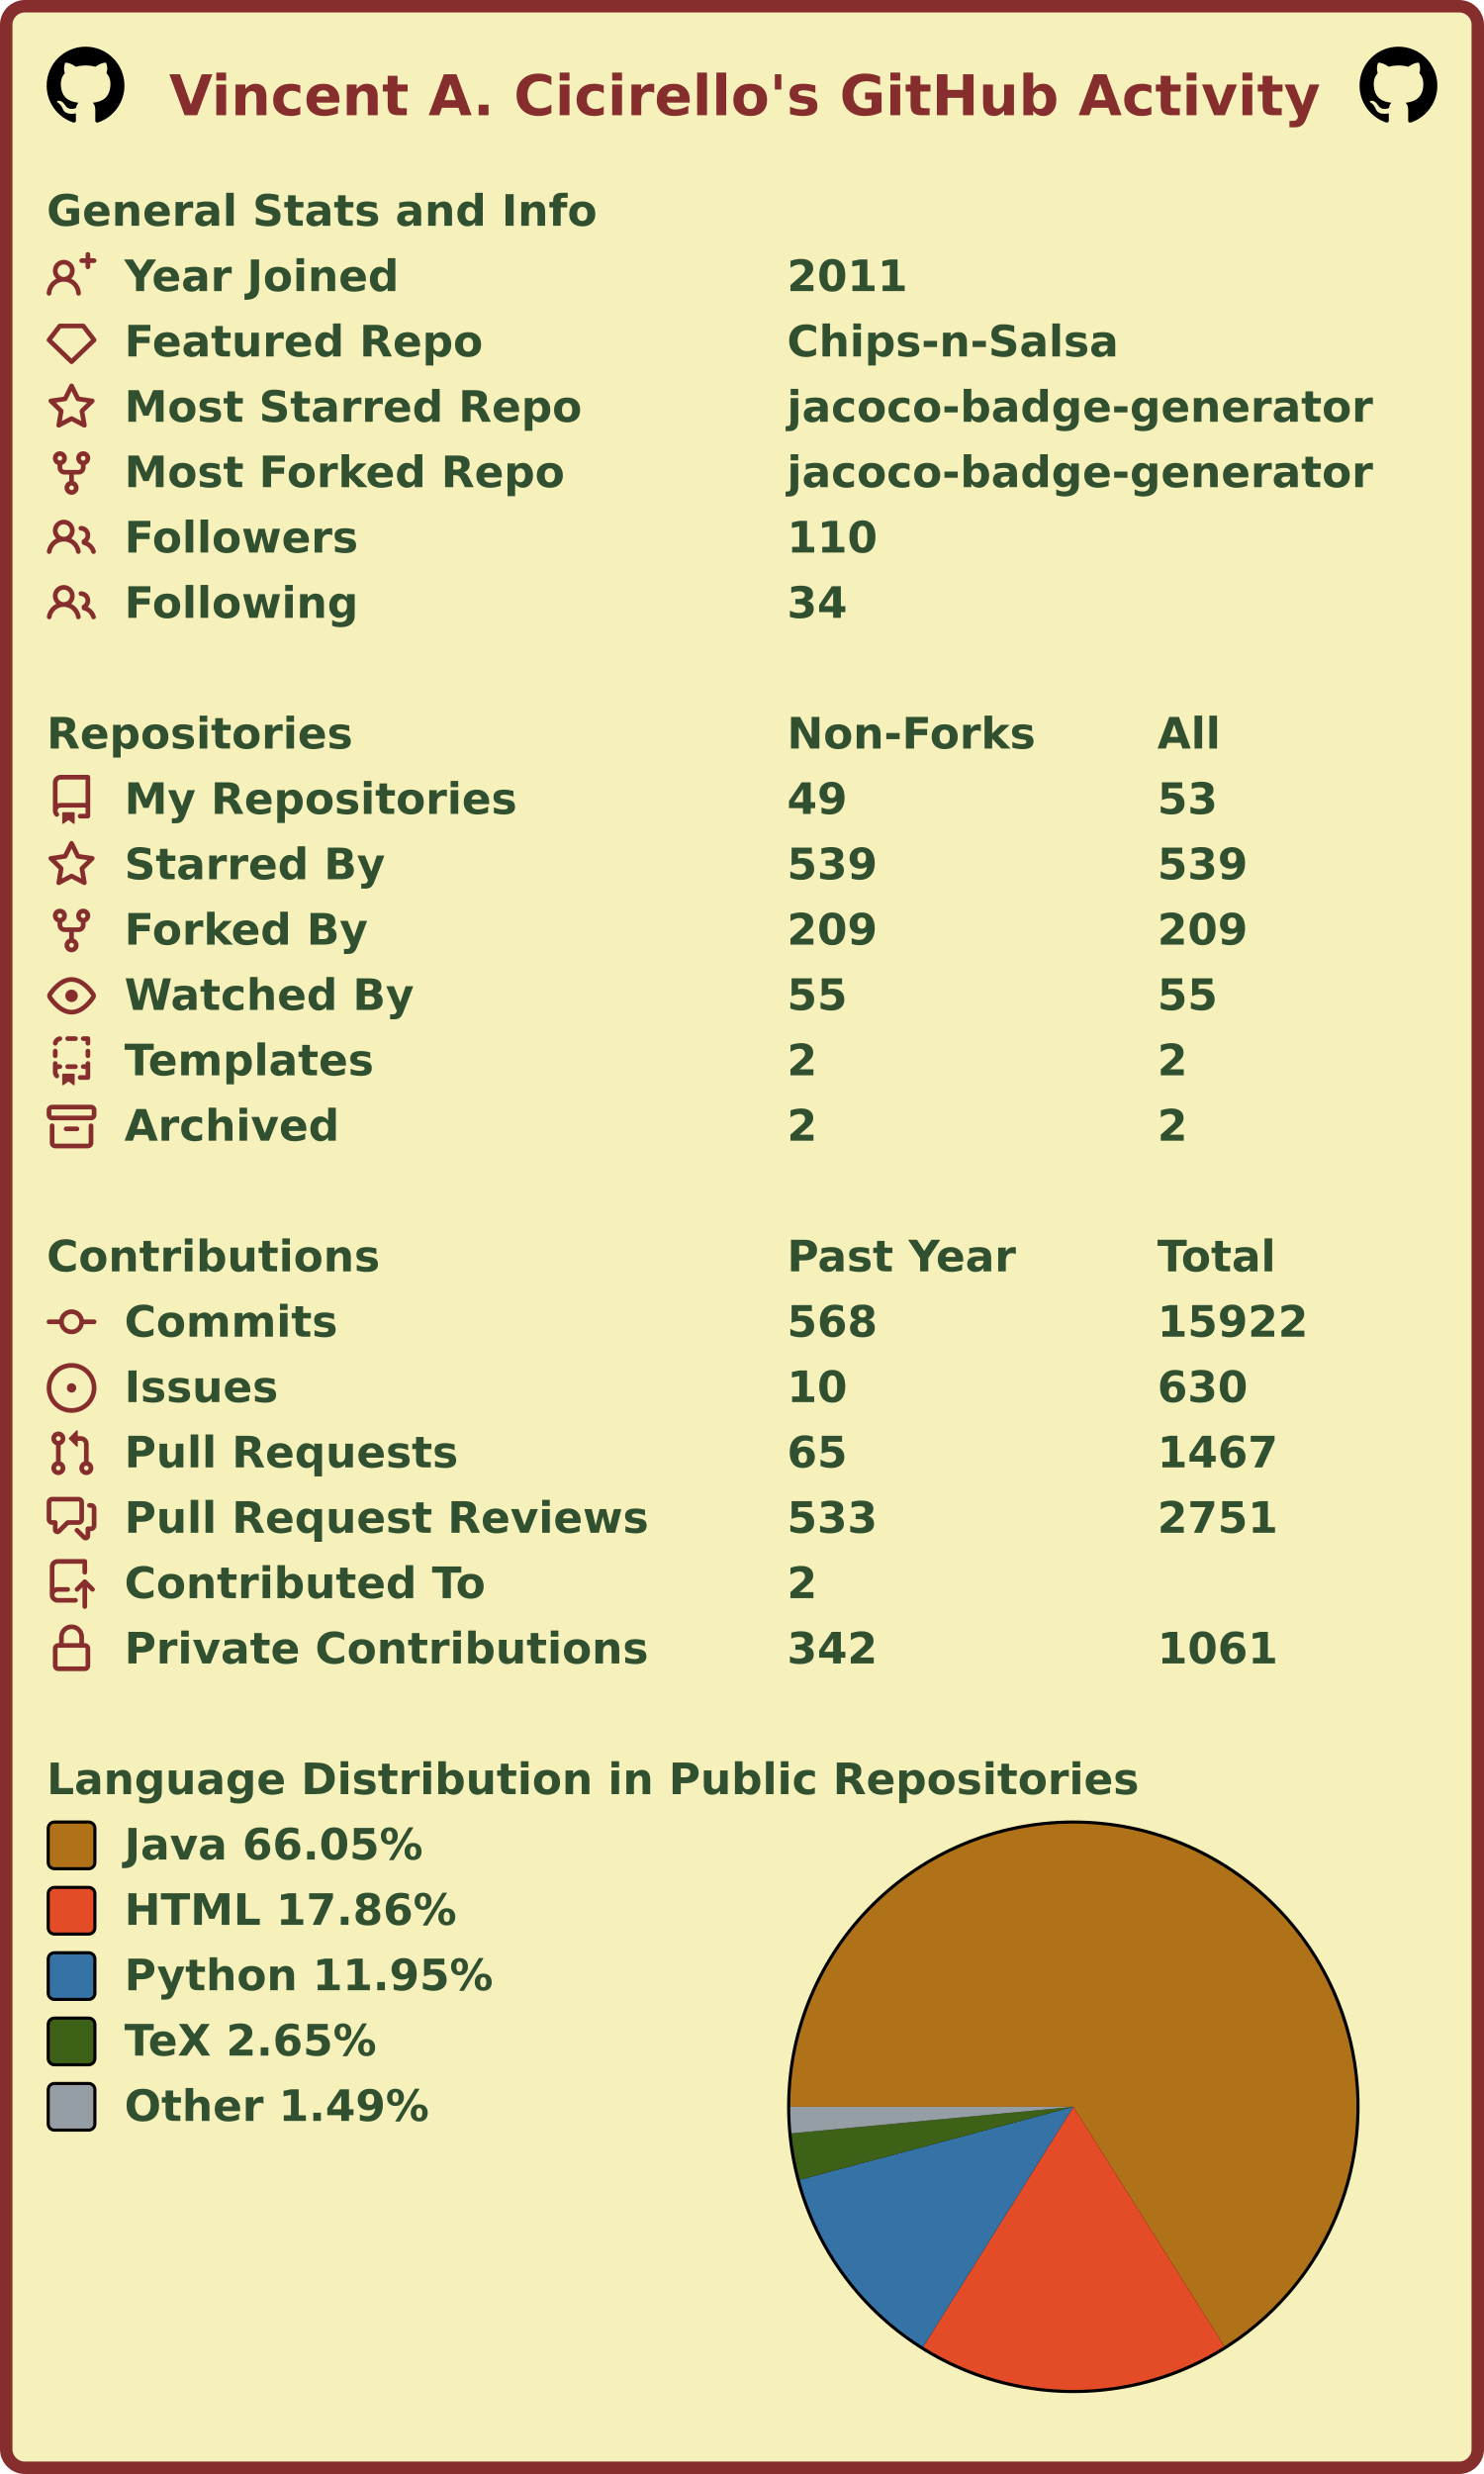
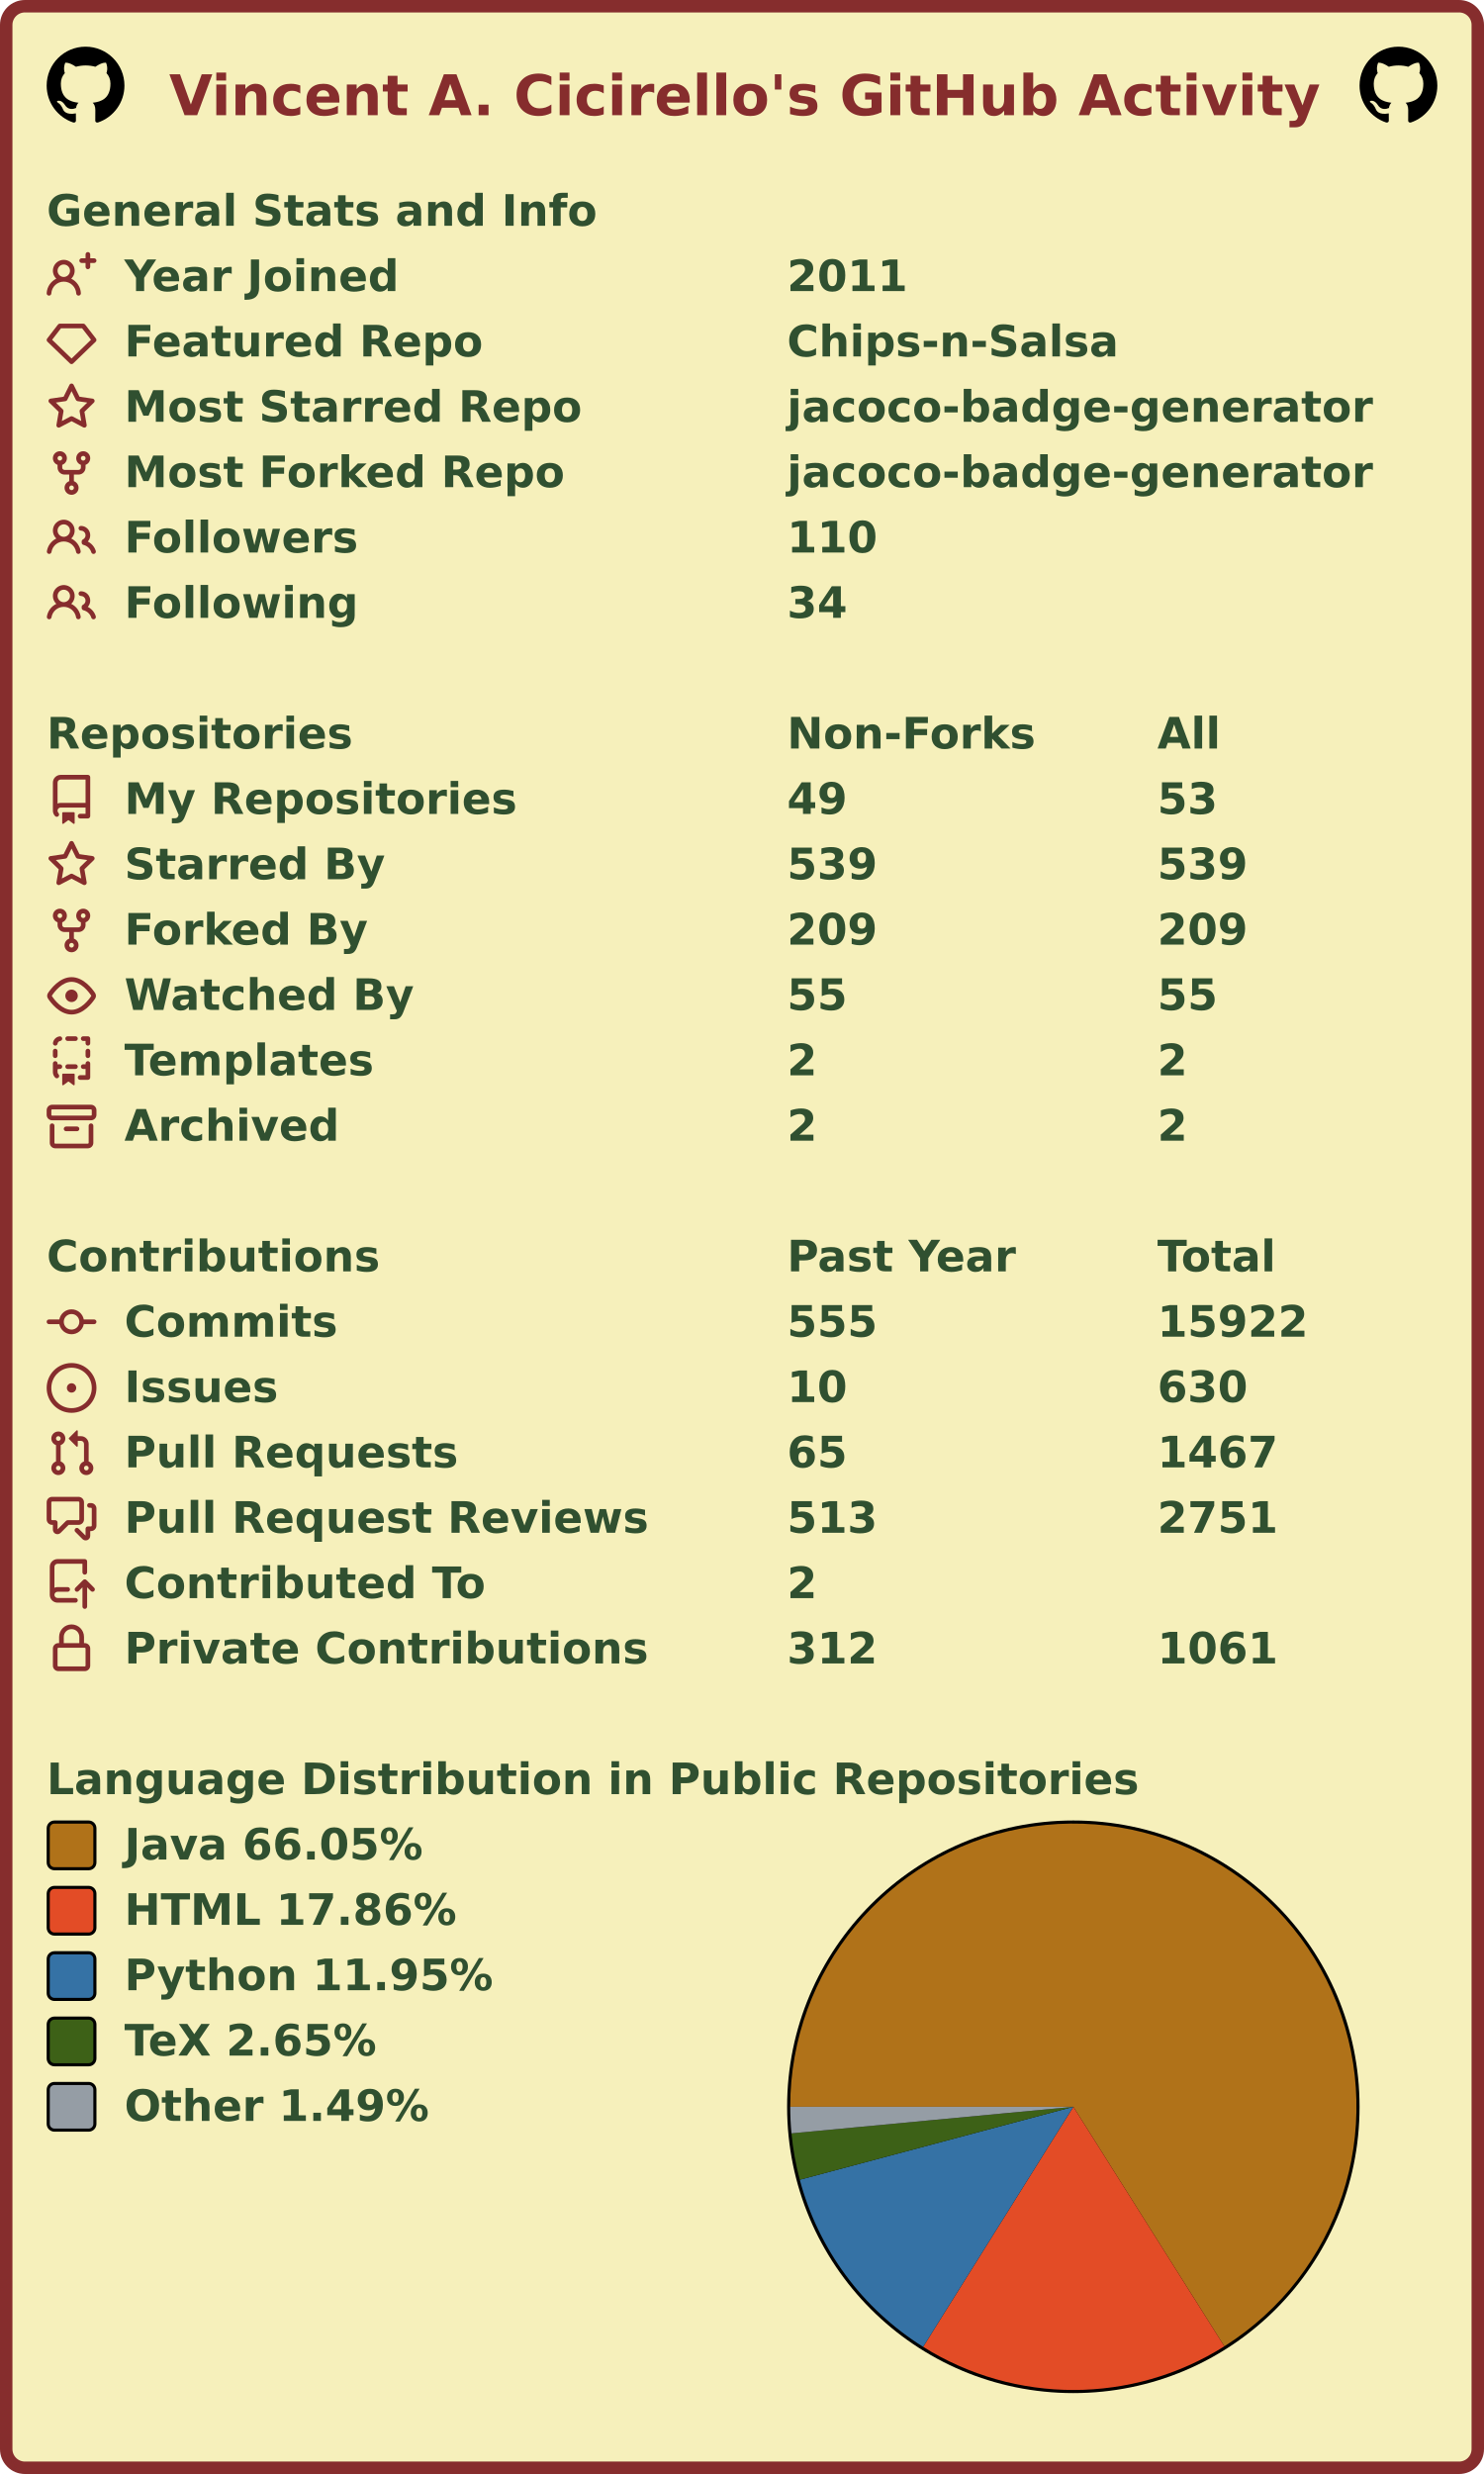
<svg xmlns="http://www.w3.org/2000/svg" width="477" height="795" viewBox="0 0 477 795" lang="en" xml:lang="en">
  <rect x="2" y="2" stroke-width="4" rx="6" width="473" height="791" stroke="#862d2d" fill="#f6f0bb" />
  <g font-weight="600" font-size="110pt" font-family="Verdana,Geneva,DejaVu Sans,sans-serif" text-rendering="geometricPrecision">
    <text x="442" y="301" lengthAdjust="spacingAndGlyphs" textLength="2985" transform="scale(0.123)" fill="#862d2d">Vincent A. Cicirello's GitHub Activity</text>
    <svg x="15" y="15" width="25" height="25" viewBox="0 0 16 16">
      <path fill="#000000" fill-rule="evenodd" d="M8 0C3.58 0 0 3.58 0 8c0 3.54 2.29 6.53 5.47 7.59.4.07.55-.17.55-.38 0-.19-.01-.82-.01-1.49-2.01.37-2.53-.49-2.69-.94-.09-.23-.48-.94-.82-1.13-.28-.15-.68-.52-.01-.53.63-.01 1.08.58 1.23.82.72 1.21 1.87.87 2.33.66.07-.52.28-.87.51-1.07-1.78-.2-3.64-.89-3.64-3.95 0-.87.31-1.59.82-2.15-.08-.2-.36-1.02.08-2.12 0 0 .67-.21 2.2.82.64-.18 1.32-.27 2-.27.68 0 1.36.09 2 .27 1.53-1.04 2.2-.82 2.2-.82.44 1.1.16 1.92.08 2.12.51.56.82 1.27.82 2.15 0 3.07-1.87 3.75-3.65 3.95.29.25.54.73.54 1.48 0 1.07-.01 1.93-.01 2.2 0 .21.15.46.55.38A8.013 8.013 0 0016 8c0-4.42-3.58-8-8-8z" />
    </svg>
    <svg x="437" y="15" width="25" height="25" viewBox="0 0 16 16">
      <path fill="#000000" fill-rule="evenodd" d="M8 0C3.58 0 0 3.58 0 8c0 3.54 2.29 6.53 5.47 7.59.4.07.55-.17.55-.38 0-.19-.01-.82-.01-1.49-2.01.37-2.53-.49-2.69-.94-.09-.23-.48-.94-.82-1.13-.28-.15-.68-.52-.01-.53.63-.01 1.08.58 1.23.82.72 1.21 1.87.87 2.33.66.07-.52.28-.87.51-1.07-1.78-.2-3.64-.89-3.64-3.95 0-.87.31-1.59.82-2.15-.08-.2-.36-1.02.08-2.12 0 0 .67-.21 2.2.82.64-.18 1.32-.27 2-.27.68 0 1.36.09 2 .27 1.53-1.04 2.2-.82 2.2-.82.44 1.1.16 1.92.08 2.12.51.56.82 1.27.82 2.15 0 3.07-1.87 3.75-3.65 3.95.29.25.54.73.54 1.48 0 1.07-.01 1.93-.01 2.2 0 .21.15.46.55.38A8.013 8.013 0 0016 8c0-4.42-3.58-8-8-8z" />
    </svg>
    <g transform="translate(0, 60)" fill="#305030">
      <g transform="translate(15, 0)">
        <g transform="scale(0.095)">
          <text x="0" y="132" textLength="1851" lengthAdjust="spacingAndGlyphs">General Stats and Info</text>
        </g>
      </g>
      <g transform="translate(15, 21)">
        <path fill="#862d2d" fill-rule="evenodd" d="M13.25 0a.75.75 0 01.75.75V2h1.25a.75.75 0 010 1.5H14v1.25a.75.75 0 01-1.5 0V3.5h-1.25a.75.75 0 010-1.5h1.25V.75a.75.75 0 01.75-.75zM5.5 4a2 2 0 100 4 2 2 0 000-4zm2.4 4.548a3.5 3.5 0 10-4.799 0 5.527 5.527 0 00-3.1 4.66.75.75 0 101.498.085A4.01 4.01 0 015.5 9.5a4.01 4.01 0 014.001 3.793.75.75 0 101.498-.086 5.527 5.527 0 00-3.1-4.659z" />
        <g transform="scale(0.095)">
          <text lengthAdjust="spacingAndGlyphs" textLength="932" x="263" y="132">Year Joined</text>
          <text lengthAdjust="spacingAndGlyphs" textLength="420" x="2505" y="132">2011</text>
        </g>
      </g>
      <g transform="translate(15, 42)">
        <path fill="#862d2d" fill-rule="evenodd" d="M3.637 2.291A.75.75 0 014.23 2h7.54a.75.75 0 01.593.291l3.48 4.5a.75.75 0 01-.072.999l-7.25 7a.75.75 0 01-1.042 0l-7.25-7a.75.75 0 01-.072-.999l3.48-4.5zM4.598 3.5L1.754 7.177 8 13.207l6.246-6.03L11.402 3.5H4.598z" />
        <g transform="scale(0.095)">
          <text lengthAdjust="spacingAndGlyphs" textLength="1215" x="263" y="132">Featured Repo</text>
          <text lengthAdjust="spacingAndGlyphs" textLength="1120" x="2505" y="132">Chips-n-Salsa</text>
        </g>
      </g>
      <g transform="translate(15, 63)">
        <path fill="#862d2d" fill-rule="evenodd" d="M8 .25a.75.75 0 01.673.418l1.882 3.815 4.21.612a.75.75 0 01.416 1.279l-3.046 2.97.719 4.192a.75.75 0 01-1.088.791L8 12.347l-3.766 1.98a.75.75 0 01-1.088-.79l.72-4.194L.818 6.374a.75.75 0 01.416-1.28l4.21-.611L7.327.668A.75.75 0 018 .25zm0 2.445L6.615 5.5a.75.75 0 01-.564.41l-3.097.45 2.24 2.184a.75.75 0 01.216.664l-.528 3.084 2.769-1.456a.75.75 0 01.698 0l2.77 1.456-.53-3.084a.75.75 0 01.216-.664l2.24-2.183-3.096-.45a.75.75 0 01-.564-.41L8 2.694v.001z" />
        <g transform="scale(0.095)">
          <text lengthAdjust="spacingAndGlyphs" textLength="1532" x="263" y="132">Most Starred Repo</text>
          <text lengthAdjust="spacingAndGlyphs" textLength="1986" x="2505" y="132">jacoco-badge-generator</text>
        </g>
      </g>
      <g transform="translate(15, 84)">
        <path fill="#862d2d" fill-rule="evenodd" d="M5 3.25a.75.75 0 11-1.5 0 .75.75 0 011.5 0zm0 2.122a2.25 2.25 0 10-1.5 0v.878A2.25 2.25 0 005.75 8.5h1.5v2.128a2.251 2.251 0 101.5 0V8.5h1.5a2.25 2.25 0 002.25-2.25v-.878a2.25 2.25 0 10-1.5 0v.878a.75.75 0 01-.75.75h-4.5A.75.75 0 015 6.25v-.878zm3.75 7.378a.75.75 0 11-1.5 0 .75.75 0 011.5 0zm3-8.75a.75.75 0 100-1.5.75.75 0 000 1.5z" />
        <g transform="scale(0.095)">
          <text lengthAdjust="spacingAndGlyphs" textLength="1485" x="263" y="132">Most Forked Repo</text>
          <text lengthAdjust="spacingAndGlyphs" textLength="1986" x="2505" y="132">jacoco-badge-generator</text>
        </g>
      </g>
      <g transform="translate(15, 105)">
        <path fill="#862d2d" fill-rule="evenodd" d="M5.5 3.5a2 2 0 100 4 2 2 0 000-4zM2 5.5a3.5 3.5 0 115.898 2.549 5.507 5.507 0 013.034 4.084.75.75 0 11-1.482.235 4.001 4.001 0 00-7.9 0 .75.75 0 01-1.482-.236A5.507 5.507 0 013.102 8.05 3.49 3.49 0 012 5.5zM11 4a.75.75 0 100 1.5 1.5 1.5 0 01.666 2.844.75.75 0 00-.416.672v.352a.75.75 0 00.574.73c1.2.289 2.162 1.2 2.522 2.372a.75.75 0 101.434-.44 5.01 5.01 0 00-2.56-3.012A3 3 0 0011 4z" />
        <g transform="scale(0.095)">
          <text lengthAdjust="spacingAndGlyphs" textLength="778" x="263" y="132">Followers</text>
          <text lengthAdjust="spacingAndGlyphs" textLength="315" x="2505" y="132">110</text>
        </g>
      </g>
      <g transform="translate(15, 126)">
        <path fill="#862d2d" fill-rule="evenodd" d="M5.5 3.5a2 2 0 100 4 2 2 0 000-4zM2 5.5a3.5 3.5 0 115.898 2.549 5.507 5.507 0 013.034 4.084.75.75 0 11-1.482.235 4.001 4.001 0 00-7.9 0 .75.75 0 01-1.482-.236A5.507 5.507 0 013.102 8.05 3.49 3.49 0 012 5.5zM11 4a.75.75 0 100 1.5 1.5 1.5 0 01.666 2.844.75.75 0 00-.416.672v.352a.75.75 0 00.574.73c1.2.289 2.162 1.2 2.522 2.372a.75.75 0 101.434-.44 5.01 5.01 0 00-2.56-3.012A3 3 0 0011 4z" />
        <g transform="scale(0.095)">
          <text lengthAdjust="spacingAndGlyphs" textLength="780" x="263" y="132">Following</text>
          <text lengthAdjust="spacingAndGlyphs" textLength="210" x="2505" y="132">34</text>
        </g>
      </g>
    </g>
    <g transform="translate(0, 228)" fill="#305030">
      <g transform="translate(15, 0)">
        <g transform="scale(0.095)">
          <text x="0" y="132" textLength="1020" lengthAdjust="spacingAndGlyphs">Repositories</text>
          <text x="2505" y="132" textLength="832" lengthAdjust="spacingAndGlyphs">Non-Forks</text>
          <text x="3758" y="132" textLength="206" lengthAdjust="spacingAndGlyphs">All</text>
        </g>
      </g>
      <g transform="translate(15, 21)">
        <path fill="#862d2d" fill-rule="evenodd" d="M2 2.5A2.5 2.5 0 014.5 0h8.75a.75.75 0 01.75.75v12.5a.75.75 0 01-.75.75h-2.5a.75.75 0 110-1.5h1.75v-2h-8a1 1 0 00-.714 1.7.75.75 0 01-1.072 1.05A2.495 2.495 0 012 11.5v-9zm10.5-1V9h-8c-.356 0-.694.074-1 .208V2.5a1 1 0 011-1h8zM5 12.25v3.25a.25.25 0 00.4.2l1.45-1.087a.25.25 0 01.3 0L8.6 15.7a.25.25 0 00.4-.2v-3.25a.25.25 0 00-.25-.25h-3.5a.25.25 0 00-.25.25z" />
        <g transform="scale(0.095)">
          <text lengthAdjust="spacingAndGlyphs" textLength="1312" x="263" y="132">My Repositories</text>
          <text lengthAdjust="spacingAndGlyphs" textLength="210" x="2505" y="132">49</text>
          <text lengthAdjust="spacingAndGlyphs" textLength="210" x="3758" y="132">53</text>
        </g>
      </g>
      <g transform="translate(15, 42)">
        <path fill="#862d2d" fill-rule="evenodd" d="M8 .25a.75.75 0 01.673.418l1.882 3.815 4.21.612a.75.75 0 01.416 1.279l-3.046 2.97.719 4.192a.75.75 0 01-1.088.791L8 12.347l-3.766 1.98a.75.75 0 01-1.088-.79l.72-4.194L.818 6.374a.75.75 0 01.416-1.28l4.21-.611L7.327.668A.75.75 0 018 .25zm0 2.445L6.615 5.5a.75.75 0 01-.564.41l-3.097.45 2.24 2.184a.75.75 0 01.216.664l-.528 3.084 2.769-1.456a.75.75 0 01.698 0l2.77 1.456-.53-3.084a.75.75 0 01.216-.664l2.24-2.183-3.096-.45a.75.75 0 01-.564-.41L8 2.694v.001z" />
        <g transform="scale(0.095)">
          <text lengthAdjust="spacingAndGlyphs" textLength="874" x="263" y="132">Starred By</text>
          <text lengthAdjust="spacingAndGlyphs" textLength="315" x="2505" y="132">539</text>
          <text lengthAdjust="spacingAndGlyphs" textLength="315" x="3758" y="132">539</text>
        </g>
      </g>
      <g transform="translate(15, 63)">
        <path fill="#862d2d" fill-rule="evenodd" d="M5 3.25a.75.75 0 11-1.5 0 .75.75 0 011.5 0zm0 2.122a2.25 2.25 0 10-1.5 0v.878A2.25 2.25 0 005.75 8.5h1.5v2.128a2.251 2.251 0 101.5 0V8.5h1.5a2.25 2.25 0 002.25-2.25v-.878a2.25 2.25 0 10-1.5 0v.878a.75.75 0 01-.75.75h-4.5A.75.75 0 015 6.25v-.878zm3.75 7.378a.75.75 0 11-1.5 0 .75.75 0 011.5 0zm3-8.75a.75.75 0 100-1.5.75.75 0 000 1.5z" />
        <g transform="scale(0.095)">
          <text lengthAdjust="spacingAndGlyphs" textLength="828" x="263" y="132">Forked By</text>
          <text lengthAdjust="spacingAndGlyphs" textLength="315" x="2505" y="132">209</text>
          <text lengthAdjust="spacingAndGlyphs" textLength="315" x="3758" y="132">209</text>
        </g>
      </g>
      <g transform="translate(15, 84)">
        <path fill="#862d2d" fill-rule="evenodd" d="M1.679 7.932c.412-.621 1.242-1.75 2.366-2.717C5.175 4.242 6.527 3.5 8 3.5c1.473 0 2.824.742 3.955 1.715 1.124.967 1.954 2.096 2.366 2.717a.119.119 0 010 .136c-.412.621-1.242 1.75-2.366 2.717C10.825 11.758 9.473 12.5 8 12.5c-1.473 0-2.824-.742-3.955-1.715C2.92 9.818 2.09 8.69 1.679 8.068a.119.119 0 010-.136zM8 2c-1.981 0-3.67.992-4.933 2.078C1.797 5.169.88 6.423.43 7.1a1.619 1.619 0 000 1.798c.45.678 1.367 1.932 2.637 3.024C4.329 13.008 6.019 14 8 14c1.981 0 3.67-.992 4.933-2.078 1.27-1.091 2.187-2.345 2.637-3.023a1.619 1.619 0 000-1.798c-.45-.678-1.367-1.932-2.637-3.023C11.671 2.992 9.981 2 8 2zm0 8a2 2 0 100-4 2 2 0 000 4z" />
        <g transform="scale(0.095)">
          <text lengthAdjust="spacingAndGlyphs" textLength="993" x="263" y="132">Watched By</text>
          <text lengthAdjust="spacingAndGlyphs" textLength="210" x="2505" y="132">55</text>
          <text lengthAdjust="spacingAndGlyphs" textLength="210" x="3758" y="132">55</text>
        </g>
      </g>
      <g transform="translate(15, 105)">
        <path fill="#862d2d" fill-rule="evenodd" d="M6 .75A.75.75 0 016.75 0h2.5a.75.75 0 010 1.5h-2.5A.75.75 0 016 .75zm5 0a.75.75 0 01.75-.75h1.5a.75.75 0 01.75.75v1.5a.75.75 0 01-1.5 0V1.5h-.75A.75.75 0 0111 .75zM4.992.662a.75.75 0 01-.636.848c-.436.063-.783.41-.846.846a.75.75 0 01-1.485-.212A2.501 2.501 0 014.144.025a.75.75 0 01.848.637zM2.75 4a.75.75 0 01.75.75v1.5a.75.75 0 01-1.5 0v-1.5A.75.75 0 012.75 4zm10.5 0a.75.75 0 01.75.75v1.5a.75.75 0 01-1.5 0v-1.5a.75.75 0 01.75-.75zM2.75 8a.75.75 0 01.75.75v.268A1.72 1.72 0 013.75 9h.5a.75.75 0 010 1.5h-.5a.25.25 0 00-.25.25v.75c0 .28.114.532.3.714a.75.75 0 01-1.05 1.072A2.495 2.495 0 012 11.5V8.75A.75.75 0 012.75 8zm10.5 0a.75.75 0 01.75.75v4.5a.75.75 0 01-.75.75h-2.5a.75.75 0 010-1.5h1.75v-2h-.75a.75.75 0 010-1.5h.75v-.25a.75.75 0 01.75-.75zM6 9.75A.75.75 0 016.75 9h2.5a.75.75 0 010 1.5h-2.5A.75.75 0 016 9.75zm-1 2.5v3.25a.25.25 0 00.4.2l1.45-1.087a.25.25 0 01.3 0L8.6 15.7a.25.25 0 00.4-.2v-3.25a.25.25 0 00-.25-.25h-3.5a.25.25 0 00-.25.25z" />
        <g transform="scale(0.095)">
          <text lengthAdjust="spacingAndGlyphs" textLength="868" x="263" y="132">Templates</text>
          <text lengthAdjust="spacingAndGlyphs" textLength="105" x="2505" y="132">2</text>
          <text lengthAdjust="spacingAndGlyphs" textLength="105" x="3758" y="132">2</text>
        </g>
      </g>
      <g transform="translate(15, 126)">
        <path fill="#862d2d" fill-rule="evenodd" d="M1.75 2.5a.25.25 0 00-.25.25v1.5c0 .138.112.25.25.25h12.5a.25.25 0 00.25-.25v-1.5a.25.25 0 00-.25-.25H1.75zM0 2.75C0 1.784.784 1 1.75 1h12.5c.966 0 1.75.784 1.75 1.75v1.5A1.75 1.75 0 0114.25 6H1.75A1.75 1.75 0 010 4.25v-1.5zM1.75 7a.75.75 0 01.75.75v5.5c0 .138.112.25.25.25h10.5a.25.25 0 00.25-.25v-5.5a.75.75 0 111.5 0v5.5A1.75 1.75 0 0113.25 15H2.75A1.75 1.75 0 011 13.25v-5.5A.75.75 0 011.75 7zm4.5 1a.75.75 0 000 1.5h3.5a.75.75 0 100-1.5h-3.5z" />
        <g transform="scale(0.095)">
          <text lengthAdjust="spacingAndGlyphs" textLength="726" x="263" y="132">Archived</text>
          <text lengthAdjust="spacingAndGlyphs" textLength="105" x="2505" y="132">2</text>
          <text lengthAdjust="spacingAndGlyphs" textLength="105" x="3758" y="132">2</text>
        </g>
      </g>
    </g>
    <g transform="translate(0, 396)" fill="#305030">
      <g transform="translate(15, 0)">
        <g transform="scale(0.095)">
          <text x="0" y="132" textLength="1112" lengthAdjust="spacingAndGlyphs">Contributions</text>
          <text x="2505" y="132" textLength="774" lengthAdjust="spacingAndGlyphs">Past Year</text>
          <text x="3758" y="132" textLength="414" lengthAdjust="spacingAndGlyphs">Total</text>
        </g>
      </g>
      <g transform="translate(15, 21)">
        <path fill="#862d2d" fill-rule="evenodd" d="M10.5 7.75a2.5 2.5 0 11-5 0 2.5 2.5 0 015 0zm1.43.75a4.002 4.002 0 01-7.86 0H.75a.75.75 0 110-1.5h3.32a4.001 4.001 0 017.86 0h3.32a.75.75 0 110 1.5h-3.32z" />
        <g transform="scale(0.095)">
          <text lengthAdjust="spacingAndGlyphs" textLength="734" x="263" y="132">Commits</text>
-           <text lengthAdjust="spacingAndGlyphs" textLength="315" x="2505" y="132">568</text>
+           <text lengthAdjust="spacingAndGlyphs" textLength="315" x="2505" y="132">555</text>
          <text lengthAdjust="spacingAndGlyphs" textLength="525" x="3758" y="132">15922</text>
        </g>
      </g>
      <g transform="translate(15, 42)">
        <path fill="#862d2d" d="M8 9.5a1.5 1.5 0 100-3 1.5 1.5 0 000 3z" />
        <path fill="#862d2d" fill-rule="evenodd" d="M8 0a8 8 0 100 16A8 8 0 008 0zM1.5 8a6.5 6.5 0 1113 0 6.5 6.5 0 01-13 0z" />
        <g transform="scale(0.095)">
          <text lengthAdjust="spacingAndGlyphs" textLength="512" x="263" y="132">Issues</text>
          <text lengthAdjust="spacingAndGlyphs" textLength="210" x="2505" y="132">10</text>
          <text lengthAdjust="spacingAndGlyphs" textLength="315" x="3758" y="132">630</text>
        </g>
      </g>
      <g transform="translate(15, 63)">
        <path fill="#862d2d" fill-rule="evenodd" d="M7.177 3.073L9.573.677A.25.25 0 0110 .854v4.792a.25.25 0 01-.427.177L7.177 3.427a.25.25 0 010-.354zM3.75 2.5a.75.75 0 100 1.5.75.75 0 000-1.5zm-2.25.75a2.25 2.25 0 113 2.122v5.256a2.251 2.251 0 11-1.5 0V5.372A2.25 2.25 0 011.5 3.25zM11 2.5h-1V4h1a1 1 0 011 1v5.628a2.251 2.251 0 101.5 0V5A2.5 2.5 0 0011 2.5zm1 10.25a.75.75 0 111.5 0 .75.75 0 01-1.5 0zM3.75 12a.75.75 0 100 1.5.75.75 0 000-1.5z" />
        <g transform="scale(0.095)">
          <text lengthAdjust="spacingAndGlyphs" textLength="1113" x="263" y="132">Pull Requests</text>
          <text lengthAdjust="spacingAndGlyphs" textLength="210" x="2505" y="132">65</text>
          <text lengthAdjust="spacingAndGlyphs" textLength="420" x="3758" y="132">1467</text>
        </g>
      </g>
      <g transform="translate(15, 84)">
        <path fill="#862d2d" fill-rule="evenodd" d="M1.5 2.75a.25.25 0 01.25-.25h8.5a.25.25 0 01.25.25v5.5a.25.25 0 01-.25.25h-3.5a.75.75 0 00-.53.22L3.5 11.44V9.25a.75.75 0 00-.75-.75h-1a.25.25 0 01-.25-.25v-5.5zM1.75 1A1.75 1.75 0 000 2.75v5.5C0 9.216.784 10 1.75 10H2v1.543a1.457 1.457 0 002.487 1.03L7.061 10h3.189A1.75 1.75 0 0012 8.25v-5.5A1.75 1.75 0 0010.25 1h-8.5zM14.5 4.75a.25.25 0 00-.25-.25h-.5a.75.75 0 110-1.5h.5c.966 0 1.75.784 1.75 1.75v5.5A1.75 1.75 0 0114.25 12H14v1.543a1.457 1.457 0 01-2.487 1.03L9.22 12.28a.75.75 0 111.06-1.06l2.22 2.22v-2.19a.75.75 0 01.75-.75h1a.25.25 0 00.25-.25v-5.5z" />
        <g transform="scale(0.095)">
          <text lengthAdjust="spacingAndGlyphs" textLength="1762" x="263" y="132">Pull Request Reviews</text>
-           <text lengthAdjust="spacingAndGlyphs" textLength="315" x="2505" y="132">533</text>
+           <text lengthAdjust="spacingAndGlyphs" textLength="315" x="2505" y="132">513</text>
          <text lengthAdjust="spacingAndGlyphs" textLength="420" x="3758" y="132">2751</text>
        </g>
      </g>
      <g transform="translate(15, 105)">
        <path fill="#862d2d" fill-rule="evenodd" d="M1 2.5A2.5 2.5 0 013.5 0h8.75a.75.75 0 01.75.75v3.5a.75.75 0 01-1.5 0V1.5h-8a1 1 0 00-1 1v6.708A2.492 2.492 0 013.5 9h3.25a.75.75 0 010 1.5H3.5a1 1 0 100 2h5.75a.75.75 0 010 1.5H3.5A2.5 2.5 0 011 11.5v-9zm13.23 7.79a.75.75 0 001.06-1.06l-2.505-2.505a.75.75 0 00-1.06 0L9.22 9.229a.75.75 0 001.06 1.061l1.225-1.224v6.184a.75.75 0 001.5 0V9.066l1.224 1.224z" />
        <g transform="scale(0.095)">
          <text lengthAdjust="spacingAndGlyphs" textLength="1234" x="263" y="132">Contributed To</text>
          <text lengthAdjust="spacingAndGlyphs" textLength="105" x="2505" y="132">2</text>
        </g>
      </g>
      <g transform="translate(15, 126)">
        <path fill="#862d2d" fill-rule="evenodd" d="M4 4v2h-.25A1.75 1.75 0 002 7.75v5.5c0 .966.784 1.75 1.75 1.75h8.5A1.75 1.75 0 0014 13.25v-5.5A1.75 1.75 0 0012.25 6H12V4a4 4 0 10-8 0zm6.5 2V4a2.5 2.5 0 00-5 0v2h5zM12 7.5h.25a.25.25 0 01.25.25v5.5a.25.25 0 01-.25.25h-8.5a.25.25 0 01-.25-.25v-5.5a.25.25 0 01.25-.25H12z" />
        <g transform="scale(0.095)">
          <text lengthAdjust="spacingAndGlyphs" textLength="1742" x="263" y="132">Private Contributions</text>
-           <text lengthAdjust="spacingAndGlyphs" textLength="315" x="2505" y="132">342</text>
+           <text lengthAdjust="spacingAndGlyphs" textLength="315" x="2505" y="132">312</text>
          <text lengthAdjust="spacingAndGlyphs" textLength="420" x="3758" y="132">1061</text>
        </g>
      </g>
    </g>
    <g transform="translate(0, 564)" fill="#305030">
      <g transform="translate(15, 0)">
        <g transform="scale(0.095)">
          <text x="0" y="132" textLength="3652" lengthAdjust="spacingAndGlyphs">Language Distribution in Public Repositories</text>
        </g>
      </g>
      <g transform="translate(253, 21)">
        <circle cx="92" cy="92" r="92" fill="#000000" />
      </g>
      <g transform="translate(254, 22)">
        <g>
          <path fill-rule="evenodd" fill="#b07219" d="M 0.0,91 A 91 91 0 1 1 139.541 167.972 L 91,91 Z" />
          <path fill-rule="evenodd" fill="#e34c26" d="M 139.541,167.972 A 91 91 0 0 1 42.716 168.134 L 91,91 Z" />
          <path fill-rule="evenodd" fill="#3572A5" d="M 42.716,168.134 A 91 91 0 0 1 3.07 114.439 L 91,91 Z" />
          <path fill-rule="evenodd" fill="#3D6117" d="M 3.07,114.439 A 91 91 0 0 1 0.401 99.534 L 91,91 Z" />
          <path fill-rule="evenodd" fill="#959da5" d="M 0.401,99.534 A 91 91 0 0 1 0.0 91 L 91,91 Z" />
          <animateTransform attributeName="transform" attributeType="XML" type="rotate" from="0 91 91" to="360 91 91" dur="10s" repeatCount="indefinite" />
        </g>
      </g>
      <g transform="translate(15, 21)">
        <rect x="0.5" y="0.5" rx="2" width="15" height="15" fill="#b07219" stroke-width="1" stroke="#000000" />
        <text transform="scale(0.095)" x="263" y="132" textLength="1038" lengthAdjust="spacingAndGlyphs">Java 66.05%</text>
      </g>
      <g transform="translate(15, 42)">
        <rect x="0.5" y="0.5" rx="2" width="15" height="15" fill="#e34c26" stroke-width="1" stroke="#000000" />
        <text transform="scale(0.095)" x="263" y="132" textLength="1142" lengthAdjust="spacingAndGlyphs">HTML 17.86%</text>
      </g>
      <g transform="translate(15, 63)">
        <rect x="0.5" y="0.5" rx="2" width="15" height="15" fill="#3572A5" stroke-width="1" stroke="#000000" />
        <text transform="scale(0.095)" x="263" y="132" textLength="1254" lengthAdjust="spacingAndGlyphs">Python 11.95%</text>
      </g>
      <g transform="translate(15, 84)">
        <rect x="0.5" y="0.5" rx="2" width="15" height="15" fill="#3D6117" stroke-width="1" stroke="#000000" />
        <text transform="scale(0.095)" x="263" y="132" textLength="894" lengthAdjust="spacingAndGlyphs">TeX 2.65%</text>
      </g>
      <g transform="translate(15, 105)">
        <rect x="0.5" y="0.5" rx="2" width="15" height="15" fill="#959da5" stroke-width="1" stroke="#000000" />
        <text transform="scale(0.095)" x="263" y="132" textLength="1047" lengthAdjust="spacingAndGlyphs">Other 1.49%</text>
      </g>
    </g>
  </g>
</svg>
